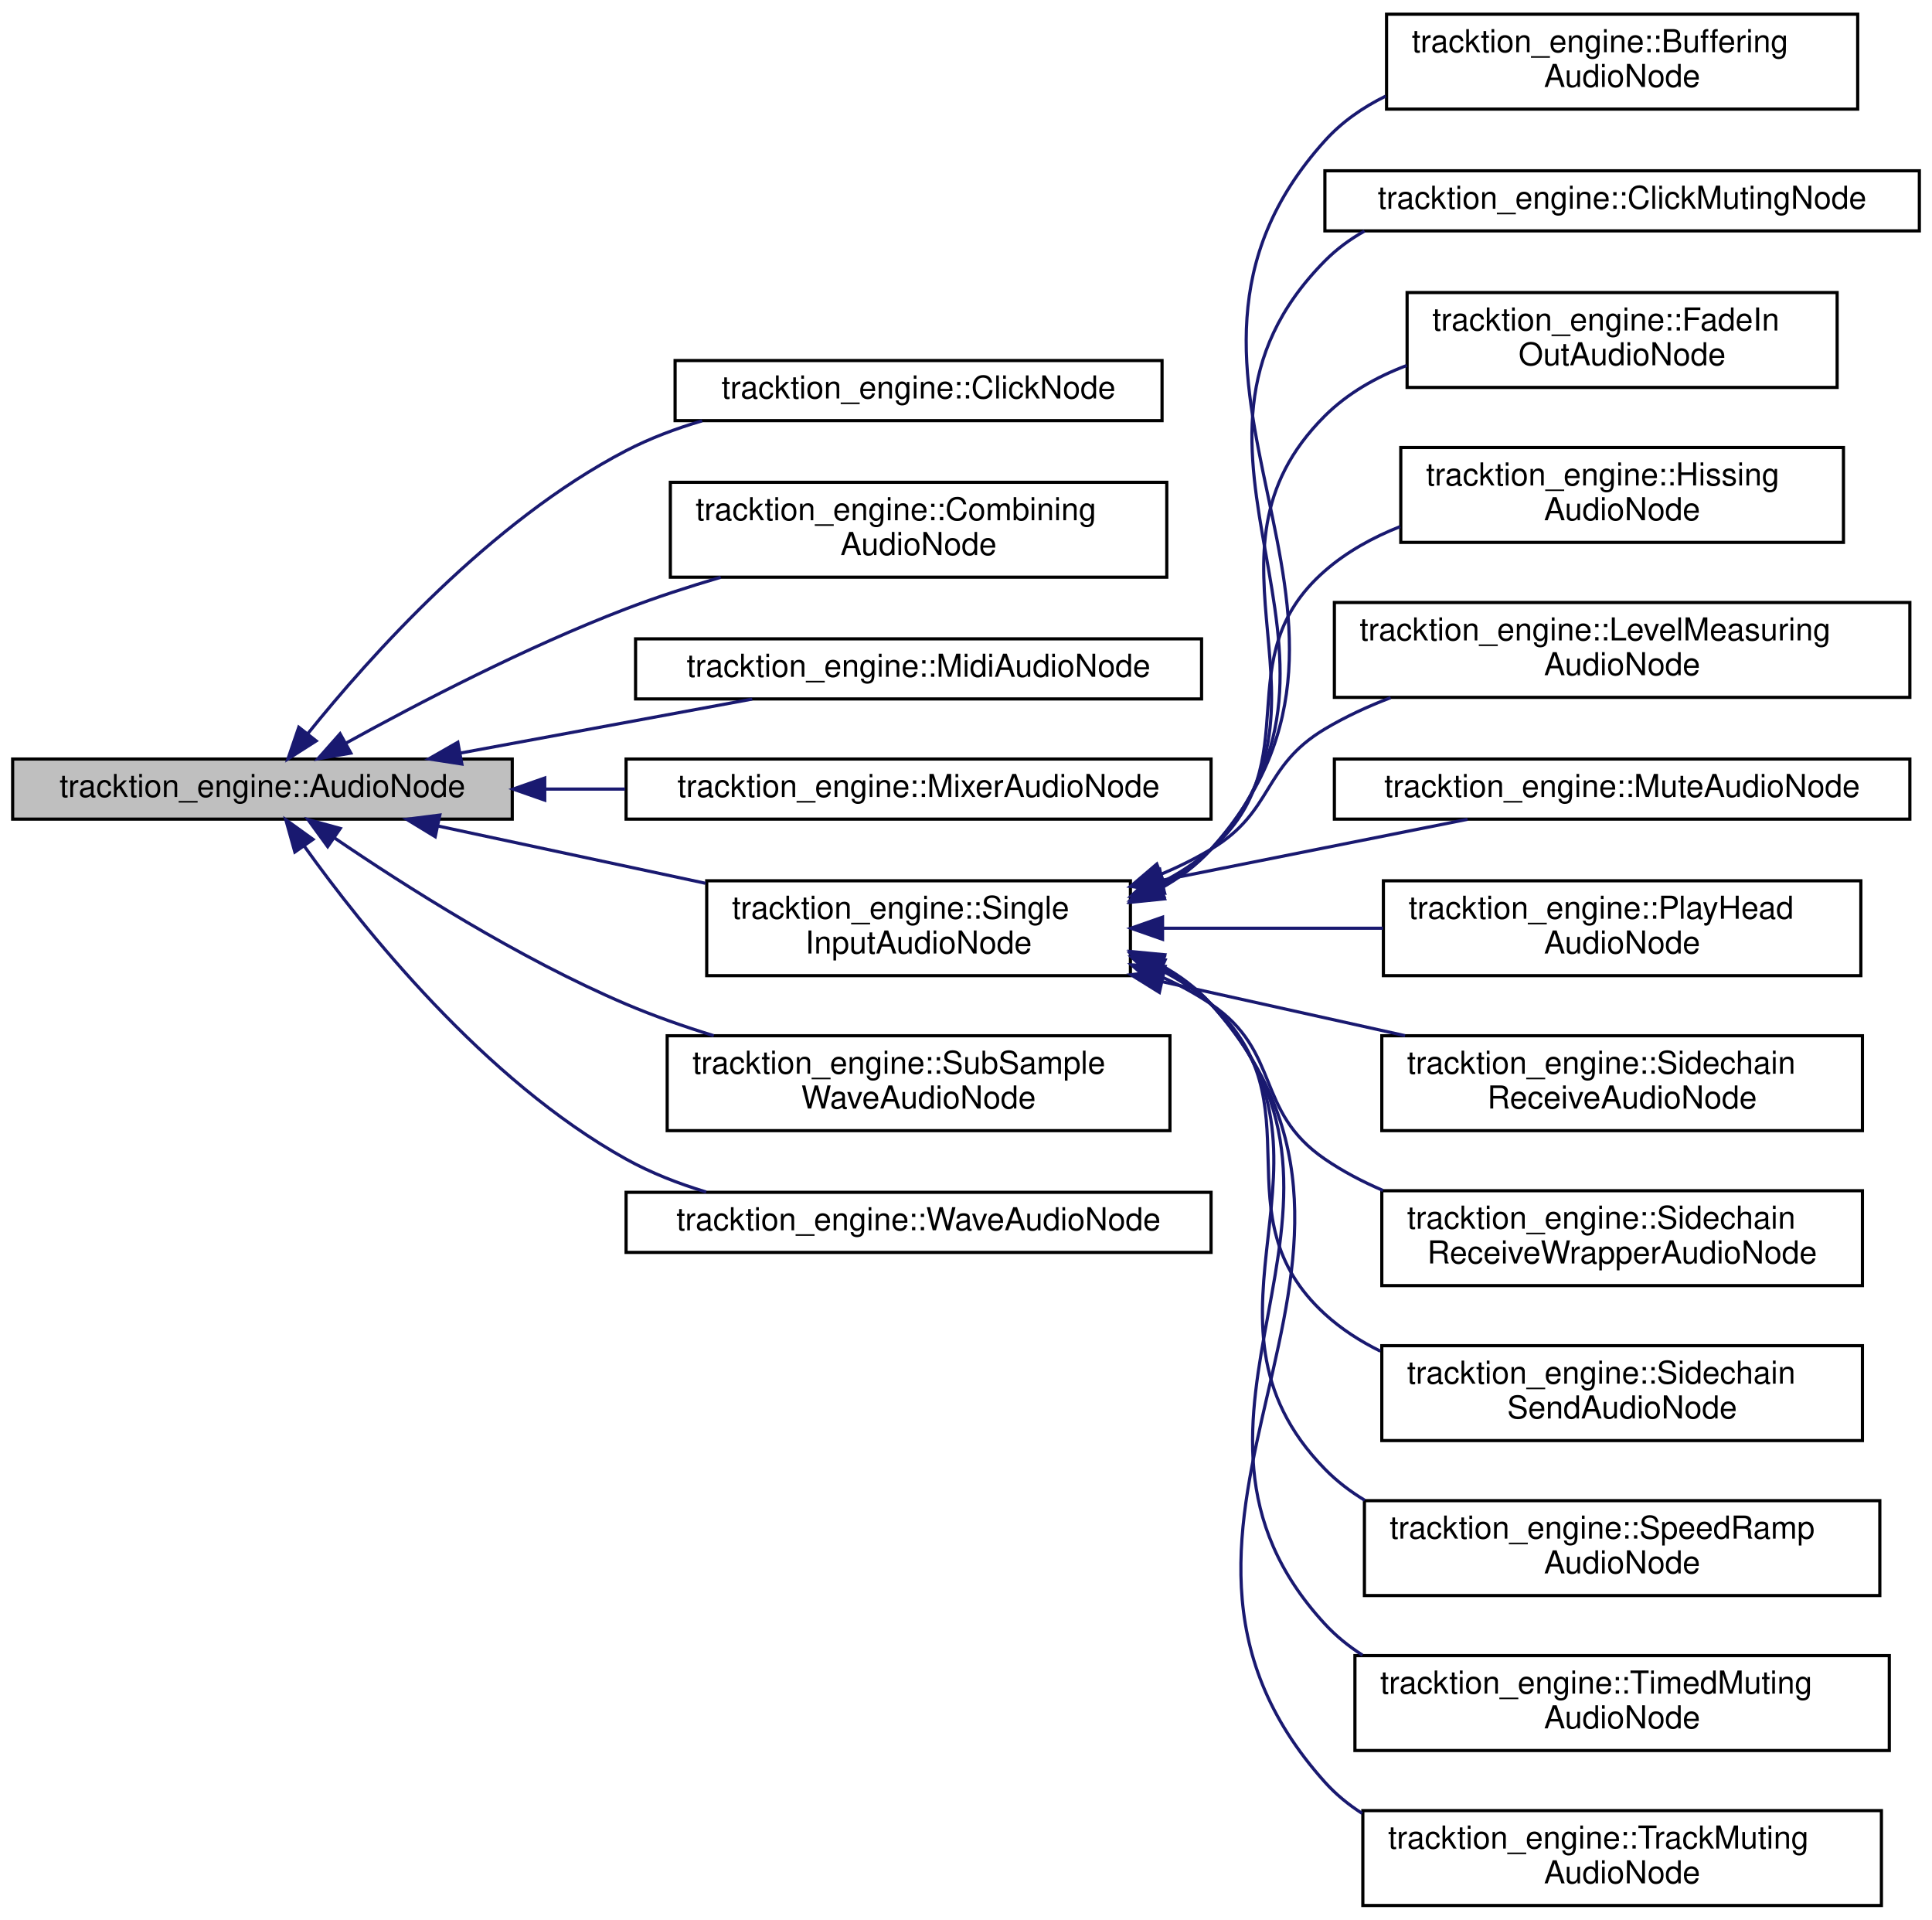
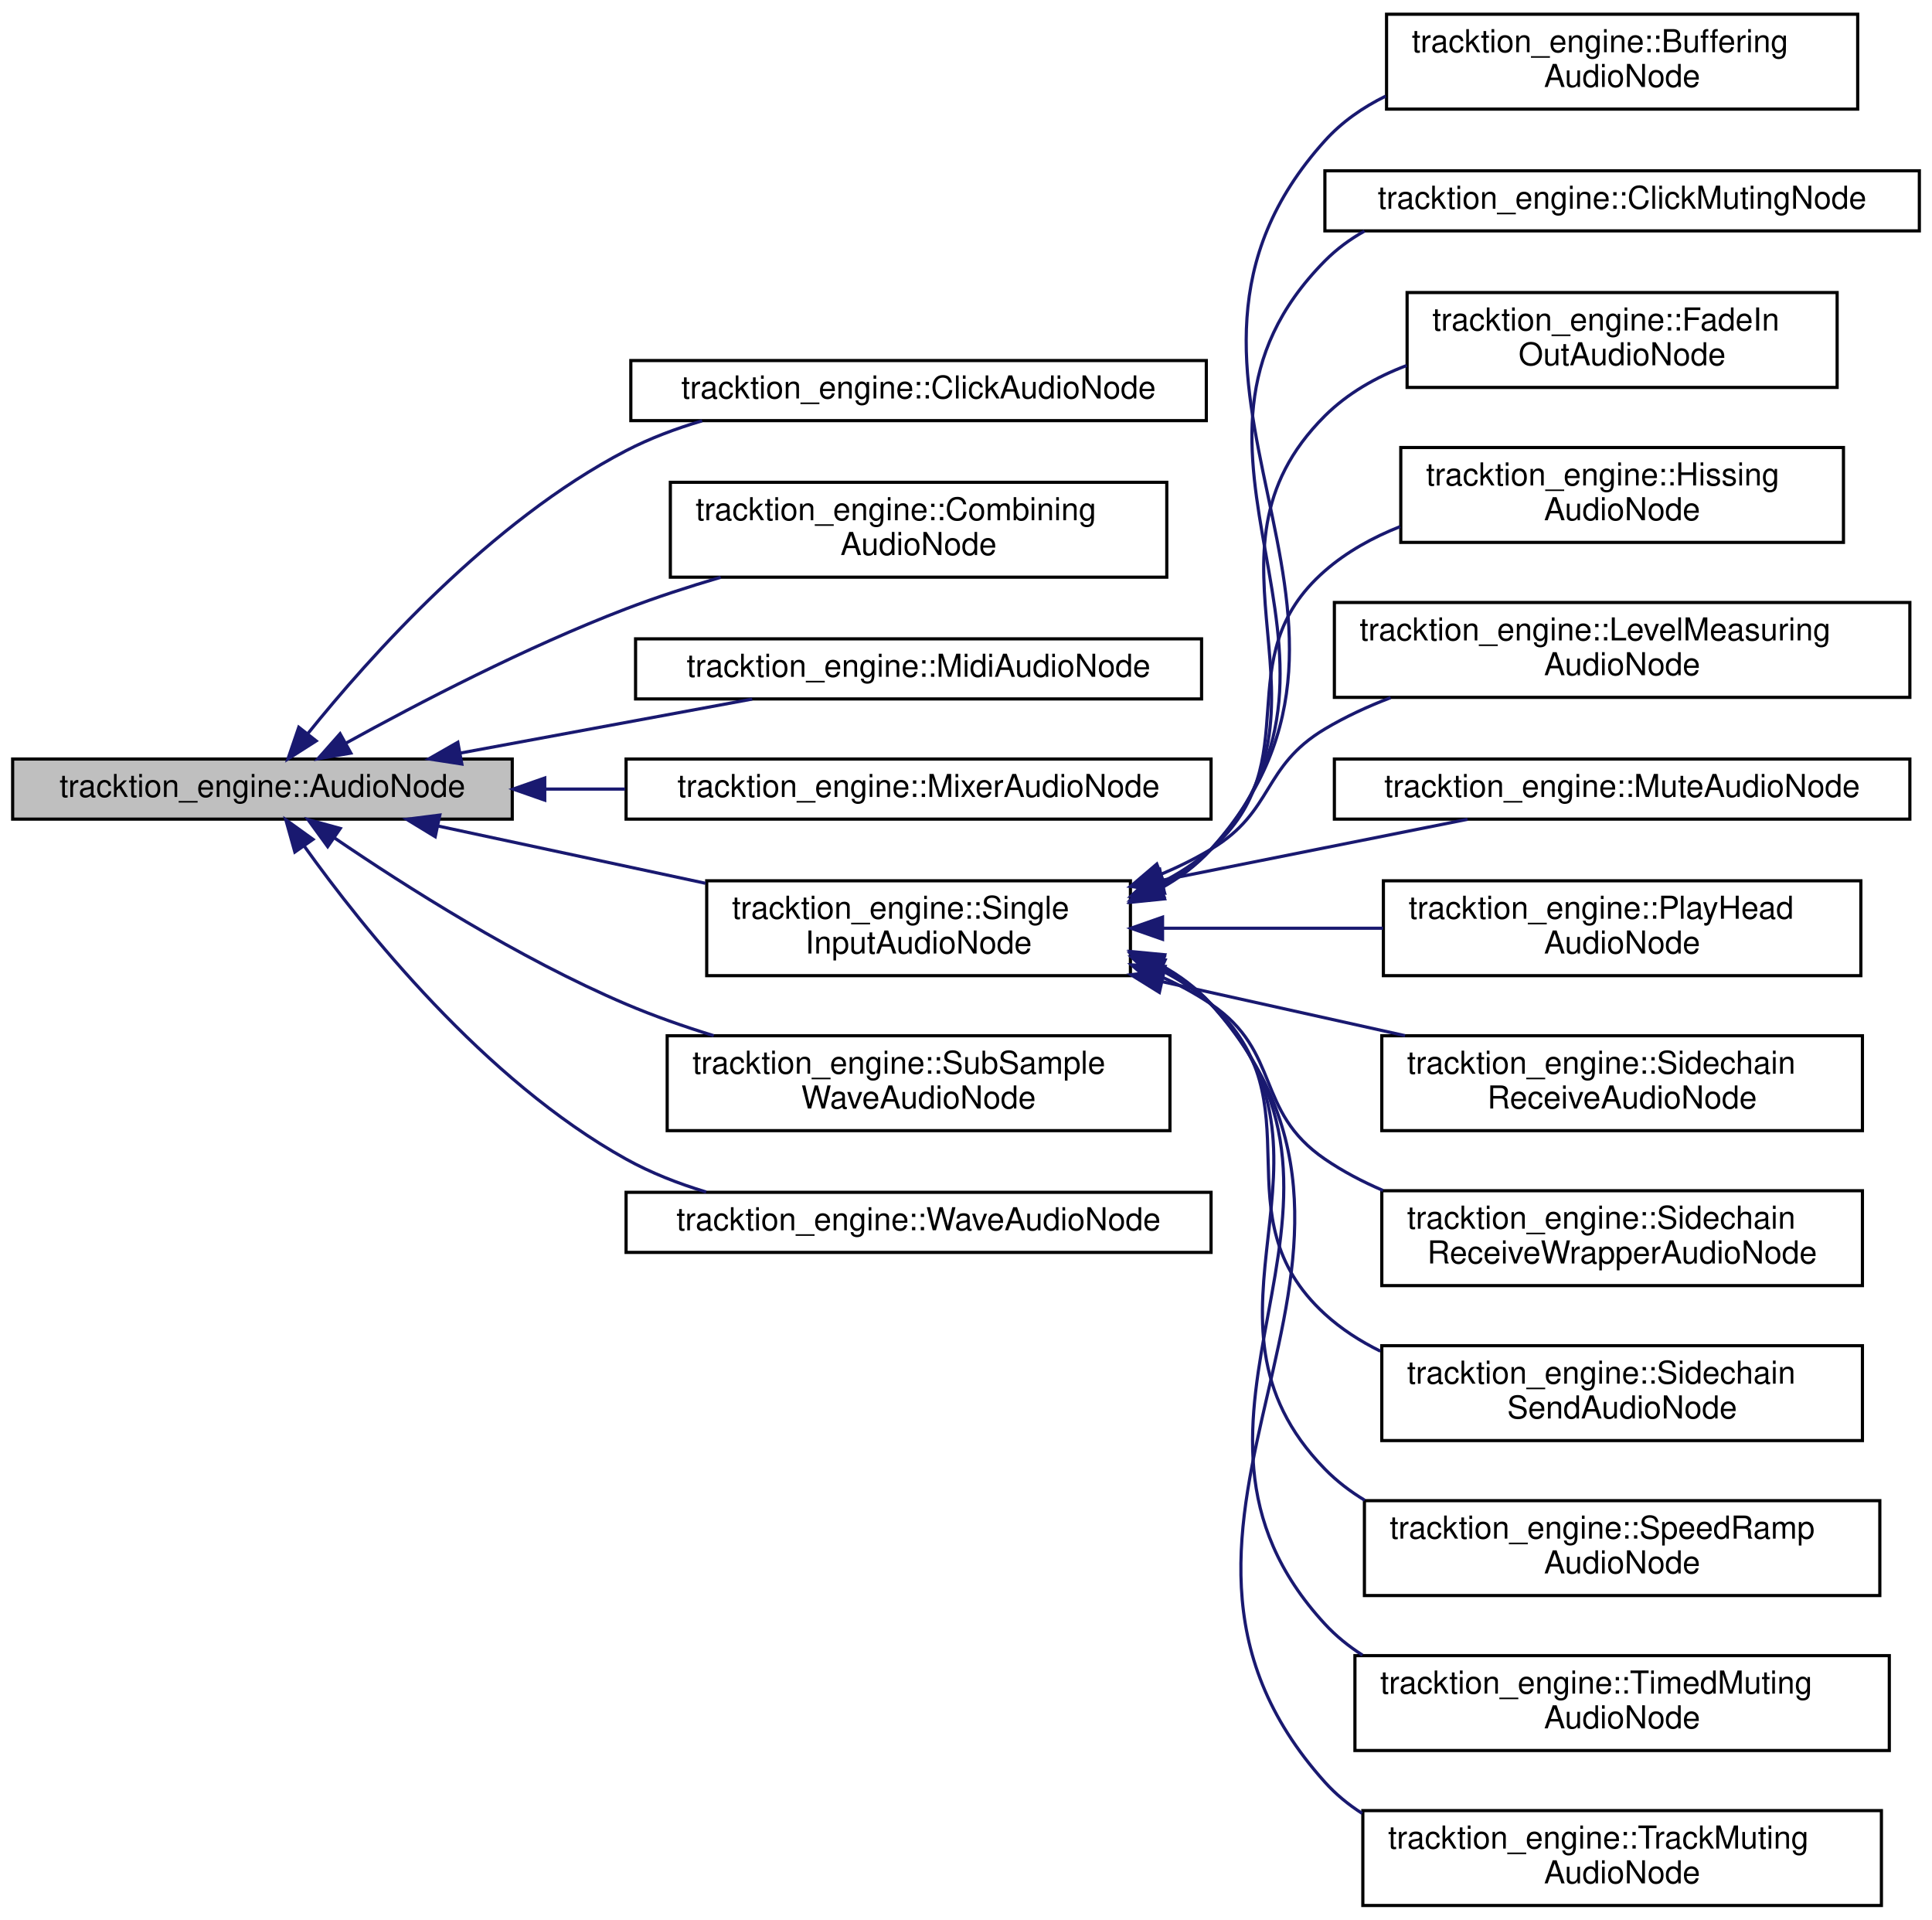
<svg xmlns="http://www.w3.org/2000/svg" xmlns:xlink="http://www.w3.org/1999/xlink" width="611pt" height="607pt" viewBox="0.00 0.00 611.00 607.00">
  <g id="graph0" class="graph" transform="scale(1 1) rotate(0) translate(4 603)">
    <g id="node1" class="node">
      <g id="a_node1">
        <a xlink:title="Base class for nodes in an audio playback graph.">
          <polygon fill="#bfbfbf" stroke="black" points="0,-344 0,-363 158,-363 158,-344 0,-344" />
          <text text-anchor="middle" x="79" y="-351" font-family="Helvetica,sans-Serif" font-size="10.00">tracktion_engine::AudioNode</text>
        </a>
      </g>
    </g>
    <g id="node2" class="node">
      <g id="a_node2">
-         <a xlink:href="classtracktion__engine_1_1ClickNode.html" target="_top" xlink:title="An AudioNode that produces a click track.">
-           <polygon fill="none" stroke="black" points="209.5,-470 209.5,-489 363.5,-489 363.5,-470 209.5,-470" />
-           <text text-anchor="middle" x="286.5" y="-477" font-family="Helvetica,sans-Serif" font-size="10.00">tracktion_engine::ClickNode</text>
+         <a xlink:href="classtracktion__engine_1_1ClickAudioNode.html" target="_top" xlink:title="An AudioNode that produces a click track.">
+           <polygon fill="none" stroke="black" points="195.5,-470 195.5,-489 377.5,-489 377.5,-470 195.5,-470" />
+           <text text-anchor="middle" x="286.5" y="-477" font-family="Helvetica,sans-Serif" font-size="10.00">tracktion_engine::ClickAudioNode</text>
        </a>
      </g>
    </g>
    <g id="edge1" class="edge">
      <path fill="none" stroke="midnightblue" d="M93.32,-370.99C112.71,-395.13 151.1,-438.21 194,-460.5 201.49,-464.39 209.71,-467.48 218.05,-469.94" />
      <polygon fill="midnightblue" stroke="midnightblue" points="95.99,-368.73 87.06,-363.03 90.49,-373.05 95.99,-368.73" />
    </g>
    <g id="node3" class="node">
      <g id="a_node3">
        <a xlink:href="classtracktion__engine_1_1CombiningAudioNode.html" target="_top" xlink:title="An AudioNode that mixes a sequence of clips of other nodes.">
          <polygon fill="none" stroke="black" points="208,-420.5 208,-450.5 365,-450.5 365,-420.5 208,-420.5" />
          <text text-anchor="start" x="216" y="-438.5" font-family="Helvetica,sans-Serif" font-size="10.00">tracktion_engine::Combining</text>
          <text text-anchor="middle" x="286.5" y="-427.5" font-family="Helvetica,sans-Serif" font-size="10.00">AudioNode</text>
        </a>
      </g>
    </g>
    <g id="edge2" class="edge">
      <path fill="none" stroke="midnightblue" d="M105.49,-368.07C128.17,-380.59 162.53,-398.47 194,-410.5 203.54,-414.15 213.82,-417.49 223.93,-420.47" />
      <polygon fill="midnightblue" stroke="midnightblue" points="106.96,-364.88 96.53,-363.07 103.55,-371 106.96,-364.88" />
    </g>
    <g id="node4" class="node">
      <g id="a_node4">
        <a xlink:href="classtracktion__engine_1_1MidiAudioNode.html" target="_top" xlink:title="An AudioNode that plays MIDI data from a MidiMessageSequence, at a specific MIDI channel.">
          <polygon fill="none" stroke="black" points="197,-382 197,-401 376,-401 376,-382 197,-382" />
          <text text-anchor="middle" x="286.5" y="-389" font-family="Helvetica,sans-Serif" font-size="10.00">tracktion_engine::MidiAudioNode</text>
        </a>
      </g>
    </g>
    <g id="edge3" class="edge">
      <path fill="none" stroke="midnightblue" d="M141.75,-364.92C171.15,-370.36 205.91,-376.78 233.89,-381.96" />
      <polygon fill="midnightblue" stroke="midnightblue" points="142.06,-361.42 131.59,-363.04 140.79,-368.3 142.06,-361.42" />
    </g>
    <g id="node5" class="node">
      <g id="a_node5">
        <a xlink:href="classtracktion__engine_1_1MixerAudioNode.html" target="_top" xlink:title="An AudioNode that mixes together a set of parallel input nodes.">
          <polygon fill="none" stroke="black" points="194,-344 194,-363 379,-363 379,-344 194,-344" />
          <text text-anchor="middle" x="286.5" y="-351" font-family="Helvetica,sans-Serif" font-size="10.00">tracktion_engine::MixerAudioNode</text>
        </a>
      </g>
    </g>
    <g id="edge4" class="edge">
      <path fill="none" stroke="midnightblue" d="M168.4,-353.5C176.77,-353.5 185.27,-353.5 193.67,-353.5" />
      <polygon fill="midnightblue" stroke="midnightblue" points="168.28,-350 158.28,-353.5 168.28,-357 168.28,-350" />
    </g>
    <g id="node6" class="node">
      <g id="a_node6">
        <a xlink:href="classtracktion__engine_1_1SingleInputAudioNode.html" target="_top" xlink:title=" ">
          <polygon fill="none" stroke="black" points="219.5,-294.5 219.5,-324.5 353.5,-324.5 353.5,-294.5 219.5,-294.5" />
          <text text-anchor="start" x="227.5" y="-312.5" font-family="Helvetica,sans-Serif" font-size="10.00">tracktion_engine::Single</text>
          <text text-anchor="middle" x="286.5" y="-301.5" font-family="Helvetica,sans-Serif" font-size="10.00">InputAudioNode</text>
        </a>
      </g>
    </g>
    <g id="edge5" class="edge">
      <path fill="none" stroke="midnightblue" d="M134.62,-341.8C160.58,-336.25 191.82,-329.56 219.13,-323.71" />
      <polygon fill="midnightblue" stroke="midnightblue" points="133.64,-338.44 124.59,-343.95 135.1,-345.28 133.64,-338.44" />
    </g>
    <g id="node20" class="node">
      <g id="a_node20">
        <a xlink:href="classtracktion__engine_1_1SubSampleWaveAudioNode.html" target="_top" xlink:title=" ">
          <polygon fill="none" stroke="black" points="207,-245.5 207,-275.5 366,-275.5 366,-245.5 207,-245.5" />
          <text text-anchor="start" x="215" y="-263.5" font-family="Helvetica,sans-Serif" font-size="10.00">tracktion_engine::SubSample</text>
          <text text-anchor="middle" x="286.5" y="-252.5" font-family="Helvetica,sans-Serif" font-size="10.00">WaveAudioNode</text>
        </a>
      </g>
    </g>
    <g id="edge19" class="edge">
      <path fill="none" stroke="midnightblue" d="M101.77,-338.06C124.04,-322.88 160.08,-299.93 194,-285.5 202.79,-281.76 212.29,-278.43 221.73,-275.52" />
      <polygon fill="midnightblue" stroke="midnightblue" points="99.63,-335.29 93.4,-343.86 103.61,-341.05 99.63,-335.29" />
    </g>
    <g id="node21" class="node">
      <g id="a_node21">
        <a xlink:href="classtracktion__engine_1_1WaveAudioNode.html" target="_top" xlink:title="An AudioNode that plays back a wave file.">
          <polygon fill="none" stroke="black" points="194,-207 194,-226 379,-226 379,-207 194,-207" />
          <text text-anchor="middle" x="286.5" y="-214" font-family="Helvetica,sans-Serif" font-size="10.00">tracktion_engine::WaveAudioNode</text>
        </a>
      </g>
    </g>
    <g id="edge20" class="edge">
      <path fill="none" stroke="midnightblue" d="M92.16,-335.54C110.84,-309.42 149.2,-261.37 194,-236.5 201.82,-232.16 210.5,-228.76 219.32,-226.1" />
      <polygon fill="midnightblue" stroke="midnightblue" points="89.25,-333.59 86.39,-343.79 94.99,-337.6 89.25,-333.59" />
    </g>
    <g id="node7" class="node">
      <g id="a_node7">
        <a xlink:href="classtracktion__engine_1_1BufferingAudioNode.html" target="_top" xlink:title="AudioNode that buffers its input at a larger buffer size than the calling AudioNode to reduce the amm...">
          <polygon fill="none" stroke="black" points="434.5,-568.5 434.5,-598.5 583.5,-598.5 583.5,-568.5 434.5,-568.5" />
          <text text-anchor="start" x="442.5" y="-586.5" font-family="Helvetica,sans-Serif" font-size="10.00">tracktion_engine::Buffering</text>
          <text text-anchor="middle" x="509" y="-575.5" font-family="Helvetica,sans-Serif" font-size="10.00">AudioNode</text>
        </a>
      </g>
    </g>
    <g id="edge6" class="edge">
      <path fill="none" stroke="midnightblue" d="M362.88,-322C368.9,-325.29 374.42,-329.4 379,-334.5 446.37,-409.52 347.47,-483.62 415,-558.5 420.37,-564.46 427,-569.06 434.23,-572.61" />
      <polygon fill="midnightblue" stroke="midnightblue" points="364.29,-318.79 353.75,-317.72 361.32,-325.13 364.29,-318.79" />
    </g>
    <g id="node8" class="node">
      <g id="a_node8">
        <a xlink:href="classtracktion__engine_1_1ClickMutingNode.html" target="_top" xlink:title="An AudioNode mutes an input click audio node within a given range or if disabled in the Edit.">
          <polygon fill="none" stroke="black" points="415,-530 415,-549 603,-549 603,-530 415,-530" />
          <text text-anchor="middle" x="509" y="-537" font-family="Helvetica,sans-Serif" font-size="10.00">tracktion_engine::ClickMutingNode</text>
        </a>
      </g>
    </g>
    <g id="edge7" class="edge">
      <path fill="none" stroke="midnightblue" d="M362.71,-322.15C368.77,-325.41 374.34,-329.47 379,-334.5 436.25,-396.24 355.77,-460.65 415,-520.5 418.71,-524.25 422.94,-527.36 427.52,-529.93" />
      <polygon fill="midnightblue" stroke="midnightblue" points="364.09,-318.93 353.54,-317.91 361.15,-325.28 364.09,-318.93" />
    </g>
    <g id="node9" class="node">
      <g id="a_node9">
        <a xlink:href="classtracktion__engine_1_1FadeInOutAudioNode.html" target="_top" xlink:title="An AudioNode that fades its input node in/out at given times.">
          <polygon fill="none" stroke="black" points="441,-480.5 441,-510.5 577,-510.5 577,-480.5 441,-480.5" />
          <text text-anchor="start" x="449" y="-498.5" font-family="Helvetica,sans-Serif" font-size="10.00">tracktion_engine::FadeIn</text>
          <text text-anchor="middle" x="509" y="-487.5" font-family="Helvetica,sans-Serif" font-size="10.00">OutAudioNode</text>
        </a>
      </g>
    </g>
    <g id="edge8" class="edge">
      <path fill="none" stroke="midnightblue" d="M363.08,-322.86C368.94,-325.99 374.36,-329.82 379,-334.5 423.3,-379.23 370.39,-427.08 415,-471.5 422.21,-478.68 431.26,-483.8 440.87,-487.43" />
      <polygon fill="midnightblue" stroke="midnightblue" points="364.13,-319.49 353.59,-318.49 361.21,-325.85 364.13,-319.49" />
    </g>
    <g id="node10" class="node">
      <g id="a_node10">
        <a xlink:href="classtracktion__engine_1_1HissingAudioNode.html" target="_top" xlink:title="An AudioNode that adds the 'unregistered' hiss noise to the output.">
          <polygon fill="none" stroke="black" points="439,-431.5 439,-461.5 579,-461.5 579,-431.5 439,-431.5" />
          <text text-anchor="start" x="447" y="-449.5" font-family="Helvetica,sans-Serif" font-size="10.00">tracktion_engine::Hissing</text>
          <text text-anchor="middle" x="509" y="-438.5" font-family="Helvetica,sans-Serif" font-size="10.00">AudioNode</text>
        </a>
      </g>
    </g>
    <g id="edge9" class="edge">
      <path fill="none" stroke="midnightblue" d="M363.04,-323.82C368.8,-326.75 374.23,-330.27 379,-334.5 410.64,-362.51 383.16,-394.72 415,-422.5 421.91,-428.53 430.14,-433.08 438.81,-436.5" />
      <polygon fill="midnightblue" stroke="midnightblue" points="364.3,-320.55 353.74,-319.69 361.45,-326.95 364.3,-320.55" />
    </g>
    <g id="node11" class="node">
      <g id="a_node11">
        <a xlink:href="classtracktion__engine_1_1LevelMeasuringAudioNode.html" target="_top" xlink:title="Applies a SharedLevelMeter to the audio passing through this node.">
          <polygon fill="none" stroke="black" points="418,-382.5 418,-412.5 600,-412.5 600,-382.5 418,-382.5" />
          <text text-anchor="start" x="426" y="-400.5" font-family="Helvetica,sans-Serif" font-size="10.00">tracktion_engine::LevelMeasuring</text>
          <text text-anchor="middle" x="509" y="-389.5" font-family="Helvetica,sans-Serif" font-size="10.00">AudioNode</text>
        </a>
      </g>
    </g>
    <g id="edge10" class="edge">
      <path fill="none" stroke="midnightblue" d="M363.17,-326.56C368.68,-328.88 374.02,-331.52 379,-334.5 398.96,-346.45 395.02,-360.59 415,-372.5 421.46,-376.35 428.53,-379.62 435.78,-382.4" />
      <polygon fill="midnightblue" stroke="midnightblue" points="364.36,-323.27 353.77,-322.93 361.84,-329.8 364.36,-323.27" />
    </g>
    <g id="node12" class="node">
      <g id="a_node12">
        <a xlink:href="structtracktion__engine_1_1MuteAudioNode.html" target="_top" xlink:title=" ">
          <polygon fill="none" stroke="black" points="418,-344 418,-363 600,-363 600,-344 418,-344" />
          <text text-anchor="middle" x="509" y="-351" font-family="Helvetica,sans-Serif" font-size="10.00">tracktion_engine::MuteAudioNode</text>
        </a>
      </g>
    </g>
    <g id="edge11" class="edge">
      <path fill="none" stroke="midnightblue" d="M363.87,-324.74C395.83,-331.12 432,-338.33 460.11,-343.94" />
      <polygon fill="midnightblue" stroke="midnightblue" points="364.15,-321.23 353.66,-322.7 362.78,-328.09 364.15,-321.23" />
    </g>
    <g id="node13" class="node">
      <g id="a_node13">
        <a xlink:href="classtracktion__engine_1_1PlayHeadAudioNode.html" target="_top" xlink:title="An AudioNode that synchronises its input node with the playback position.">
          <polygon fill="none" stroke="black" points="433.5,-294.5 433.5,-324.5 584.5,-324.5 584.5,-294.5 433.5,-294.5" />
          <text text-anchor="start" x="441.5" y="-312.5" font-family="Helvetica,sans-Serif" font-size="10.00">tracktion_engine::PlayHead</text>
          <text text-anchor="middle" x="509" y="-301.5" font-family="Helvetica,sans-Serif" font-size="10.00">AudioNode</text>
        </a>
      </g>
    </g>
    <g id="edge12" class="edge">
      <path fill="none" stroke="midnightblue" d="M363.84,-309.5C386.37,-309.5 410.98,-309.5 433.39,-309.5" />
      <polygon fill="midnightblue" stroke="midnightblue" points="363.66,-306 353.66,-309.5 363.66,-313 363.66,-306" />
    </g>
    <g id="node14" class="node">
      <g id="a_node14">
        <a xlink:href="classtracktion__engine_1_1SidechainReceiveAudioNode.html" target="_top" xlink:title=" ">
          <polygon fill="none" stroke="black" points="433,-245.5 433,-275.5 585,-275.5 585,-245.5 433,-245.5" />
          <text text-anchor="start" x="441" y="-263.5" font-family="Helvetica,sans-Serif" font-size="10.00">tracktion_engine::Sidechain</text>
          <text text-anchor="middle" x="509" y="-252.5" font-family="Helvetica,sans-Serif" font-size="10.00">ReceiveAudioNode</text>
        </a>
      </g>
    </g>
    <g id="edge13" class="edge">
      <path fill="none" stroke="midnightblue" d="M363.46,-292.62C388.44,-287.07 416.04,-280.94 440.36,-275.53" />
      <polygon fill="midnightblue" stroke="midnightblue" points="362.66,-289.21 353.66,-294.8 364.18,-296.05 362.66,-289.21" />
    </g>
    <g id="node15" class="node">
      <g id="a_node15">
        <a xlink:href="classtracktion__engine_1_1SidechainReceiveWrapperAudioNode.html" target="_top" xlink:title=" ">
          <polygon fill="none" stroke="black" points="433,-196.5 433,-226.5 585,-226.5 585,-196.5 433,-196.5" />
          <text text-anchor="start" x="441" y="-214.5" font-family="Helvetica,sans-Serif" font-size="10.00">tracktion_engine::Sidechain</text>
          <text text-anchor="middle" x="509" y="-203.5" font-family="Helvetica,sans-Serif" font-size="10.00">ReceiveWrapperAudioNode</text>
        </a>
      </g>
    </g>
    <g id="edge14" class="edge">
      <path fill="none" stroke="midnightblue" d="M363.3,-294.13C368.82,-291.67 374.13,-288.81 379,-285.5 401.35,-270.31 392.69,-251.76 415,-236.5 420.66,-232.63 426.89,-229.36 433.36,-226.59" />
      <polygon fill="midnightblue" stroke="midnightblue" points="361.84,-290.94 353.85,-297.91 364.44,-297.44 361.84,-290.94" />
    </g>
    <g id="node16" class="node">
      <g id="a_node16">
        <a xlink:href="classtracktion__engine_1_1SidechainSendAudioNode.html" target="_top" xlink:title=" ">
          <polygon fill="none" stroke="black" points="433,-147.5 433,-177.5 585,-177.5 585,-147.5 433,-147.5" />
          <text text-anchor="start" x="441" y="-165.5" font-family="Helvetica,sans-Serif" font-size="10.00">tracktion_engine::Sidechain</text>
          <text text-anchor="middle" x="509" y="-154.5" font-family="Helvetica,sans-Serif" font-size="10.00">SendAudioNode</text>
        </a>
      </g>
    </g>
    <g id="edge15" class="edge">
      <path fill="none" stroke="midnightblue" d="M363.18,-296.22C368.92,-293.31 374.29,-289.78 379,-285.5 413.34,-254.29 380.76,-218.81 415,-187.5 420.18,-182.76 426.17,-178.91 432.55,-175.77" />
      <polygon fill="midnightblue" stroke="midnightblue" points="361.65,-293.07 353.92,-300.31 364.48,-299.48 361.65,-293.07" />
    </g>
    <g id="node17" class="node">
      <g id="a_node17">
        <a xlink:href="classtracktion__engine_1_1SpeedRampAudioNode.html" target="_top" xlink:title="An AudioNode that speeds up and slows down its input node in/out at given times.">
          <polygon fill="none" stroke="black" points="427.5,-98.5 427.5,-128.5 590.5,-128.5 590.5,-98.5 427.5,-98.5" />
          <text text-anchor="start" x="435.5" y="-116.5" font-family="Helvetica,sans-Serif" font-size="10.00">tracktion_engine::SpeedRamp</text>
          <text text-anchor="middle" x="509" y="-105.5" font-family="Helvetica,sans-Serif" font-size="10.00">AudioNode</text>
        </a>
      </g>
    </g>
    <g id="edge16" class="edge">
      <path fill="none" stroke="midnightblue" d="M363.14,-297.08C368.98,-293.99 374.39,-290.19 379,-285.5 426.17,-237.55 367.97,-186.59 415,-138.5 418.74,-134.67 423,-131.42 427.59,-128.64" />
      <polygon fill="midnightblue" stroke="midnightblue" points="361.33,-294.06 353.66,-301.37 364.22,-300.44 361.33,-294.06" />
    </g>
    <g id="node18" class="node">
      <g id="a_node18">
        <a xlink:href="classtracktion__engine_1_1TimedMutingAudioNode.html" target="_top" xlink:title=" ">
          <polygon fill="none" stroke="black" points="424.5,-49.5 424.5,-79.5 593.5,-79.5 593.5,-49.5 424.5,-49.5" />
          <text text-anchor="start" x="432.5" y="-67.5" font-family="Helvetica,sans-Serif" font-size="10.00">tracktion_engine::TimedMuting</text>
          <text text-anchor="middle" x="509" y="-56.5" font-family="Helvetica,sans-Serif" font-size="10.00">AudioNode</text>
        </a>
      </g>
    </g>
    <g id="edge17" class="edge">
      <path fill="none" stroke="midnightblue" d="M362.73,-297.75C368.79,-294.53 374.35,-290.52 379,-285.5 439.24,-220.57 354.96,-154.61 415,-89.5 418.51,-85.69 422.54,-82.44 426.9,-79.66" />
      <polygon fill="midnightblue" stroke="midnightblue" points="361.23,-294.59 353.57,-301.9 364.12,-300.96 361.23,-294.59" />
    </g>
    <g id="node19" class="node">
      <g id="a_node19">
        <a xlink:href="classtracktion__engine_1_1TrackMutingAudioNode.html" target="_top" xlink:title="An AudioNode that handles muting/soloing of its input node, according to the audibility of a track.">
          <polygon fill="none" stroke="black" points="427,-0.5 427,-30.5 591,-30.5 591,-0.5 427,-0.5" />
          <text text-anchor="start" x="435" y="-18.5" font-family="Helvetica,sans-Serif" font-size="10.00">tracktion_engine::TrackMuting</text>
          <text text-anchor="middle" x="509" y="-7.5" font-family="Helvetica,sans-Serif" font-size="10.00">AudioNode</text>
        </a>
      </g>
    </g>
    <g id="edge18" class="edge">
      <path fill="none" stroke="midnightblue" d="M362.93,-297.92C368.94,-294.67 374.44,-290.6 379,-285.5 452.67,-203.14 341.17,-121.71 415,-39.5 418.45,-35.65 422.44,-32.39 426.77,-29.62" />
      <polygon fill="midnightblue" stroke="midnightblue" points="361.43,-294.76 353.8,-302.12 364.35,-301.12 361.43,-294.76" />
    </g>
  </g>
</svg>
